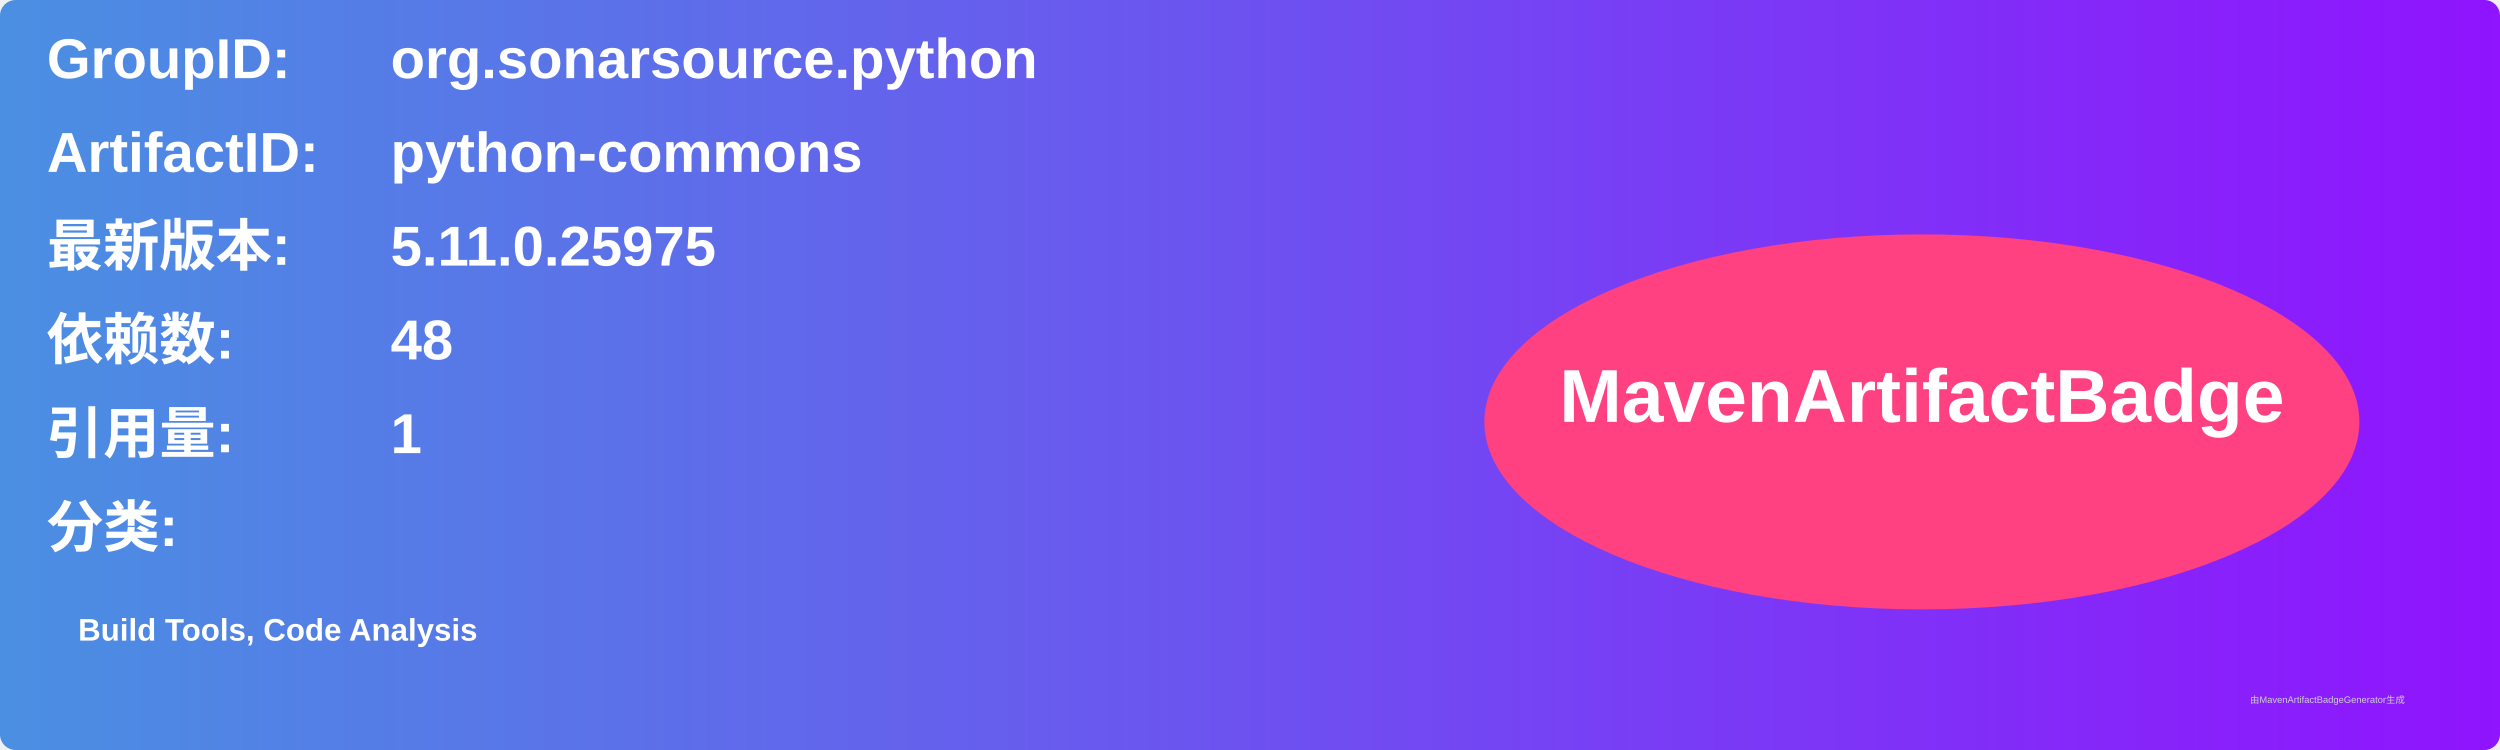
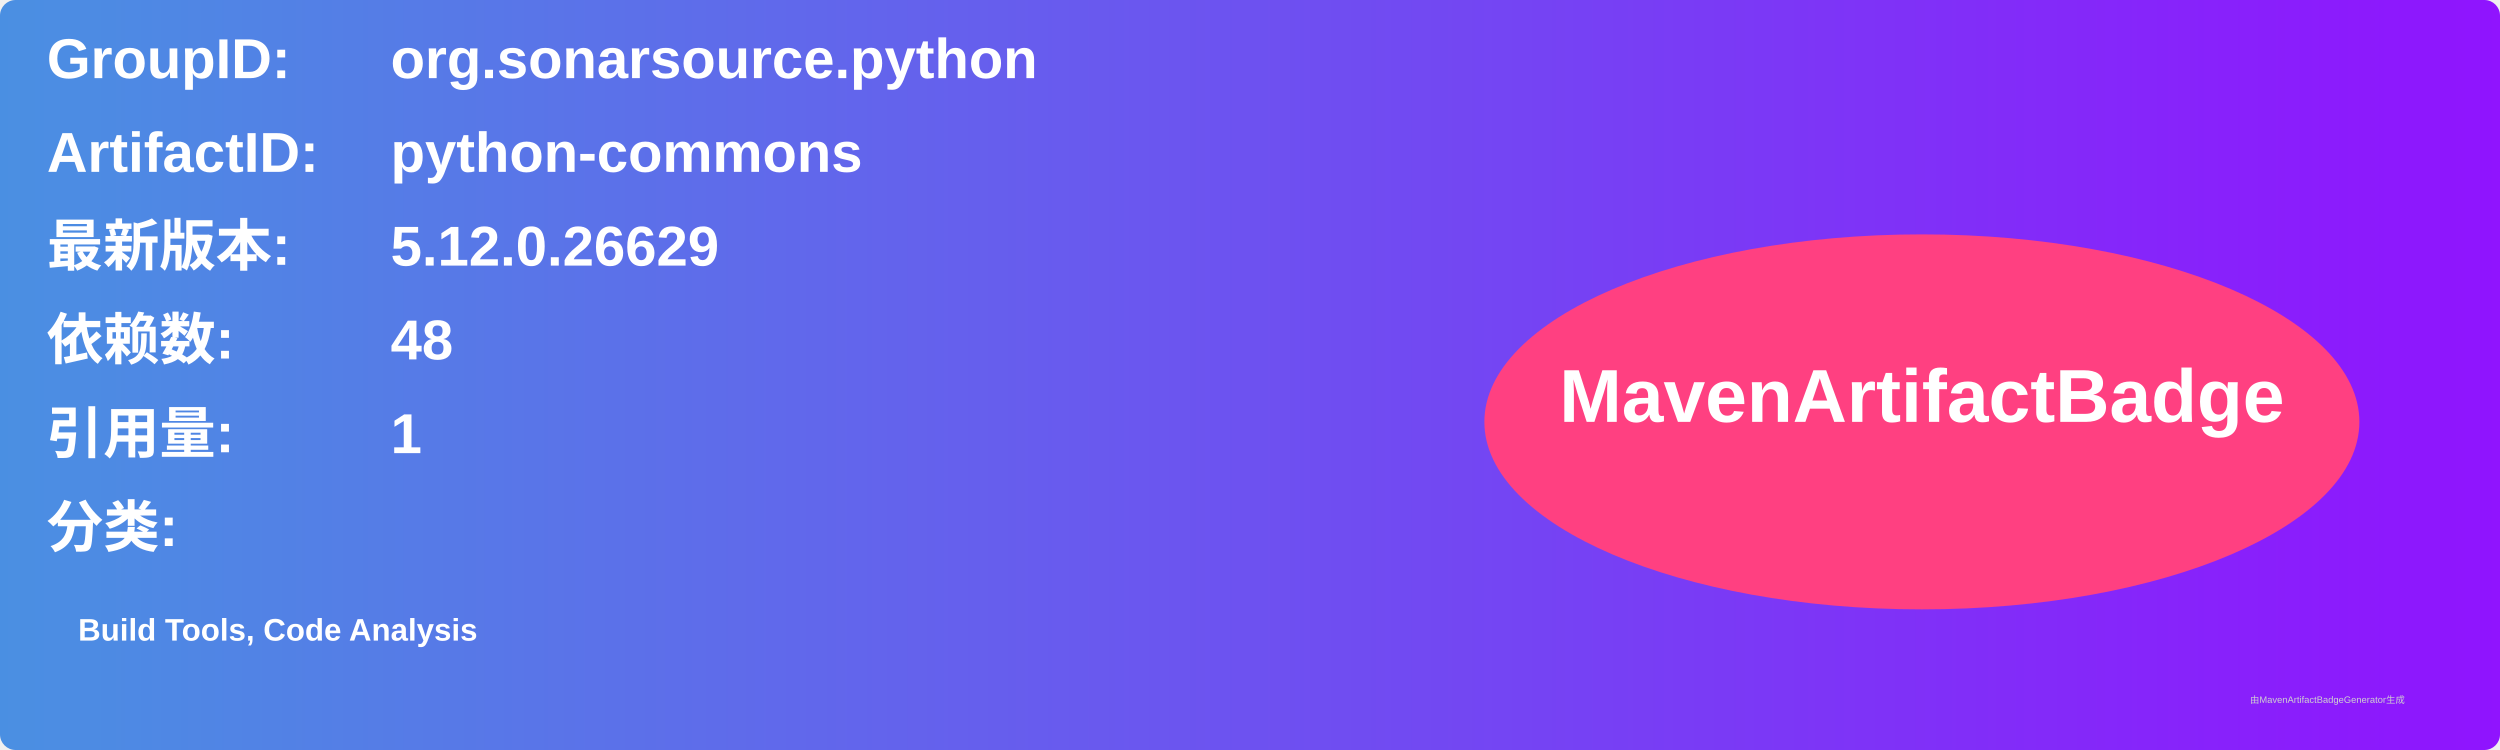
<svg xmlns="http://www.w3.org/2000/svg" width="800" height="240" viewBox="0 0 800 240">
  <linearGradient id="grad" x1="0%" y1="0%" x2="100%" y2="0%">
    <stop offset="0%" stop-color="#4a90e2" />
    <stop offset="100%" stop-color="#9013fe" />
  </linearGradient>
  <rect width="100%" height="100%" rx="5" ry="5" fill="url(#grad)" />
  <g transform="translate(15, 15)">
    <text x="0" y="10" font-family="Arial" font-size="18" fill="white" font-weight="bold" width="260">GroupID:</text>
    <text x="110" y="10" font-family="Arial" font-size="18" fill="white" font-weight="bold" width="460">org.sonarsource.python</text>
    <text x="0" y="40" font-family="Arial" font-size="18" fill="white" font-weight="bold" width="260">ArtifactID:</text>
    <text x="110" y="40" font-family="Arial" font-size="18" fill="white" font-weight="bold" width="460">python-commons</text>
    <text x="0" y="70" font-family="Arial" font-size="18" fill="white" font-weight="bold">最新版本:</text>
    <text x="110" y="70" font-family="Arial" font-size="18" fill="white" font-weight="bold">
-       <tspan font-weight="bold">5.11.0.25975</tspan>
+       <tspan font-weight="bold">5.12.0.26629</tspan>
    </text>
    <text x="0" y="100" font-family="Arial" font-size="18" fill="white" font-weight="bold">依赖数: </text>
    <text x="110" y="100" font-family="Arial" font-size="18" fill="white">
      <tspan font-weight="bold">48</tspan>
    </text>
    <text x="0" y="130" font-family="Arial" font-size="18" fill="white" font-weight="bold">引用量: </text>
    <text x="110" y="130" font-family="Arial" font-size="18" fill="white">
      <tspan font-weight="bold">1</tspan>
    </text>
    <text x="0" y="160" font-family="Arial" font-size="18" fill="white" font-weight="bold">分类:</text>
    <text x="10" y="190" font-family="Arial" font-size="10" fill="white">
      <tspan font-weight="bold">Build Tools, Code Analysis</tspan>
    </text>
    <ellipse cx="600" cy="120" rx="140" ry="60" fill="#ff4081" />
    <text x="600" y="120" text-anchor="middle" font-family="Arial" font-size="24" fill="white" font-weight="bold">MavenArtifactBadge</text>
  </g>
  <text x="720" y="225" font-family="Arial" font-size="3" fill="#d0d0d0">由MavenArtifactBadgeGenerator生成</text>
</svg>
